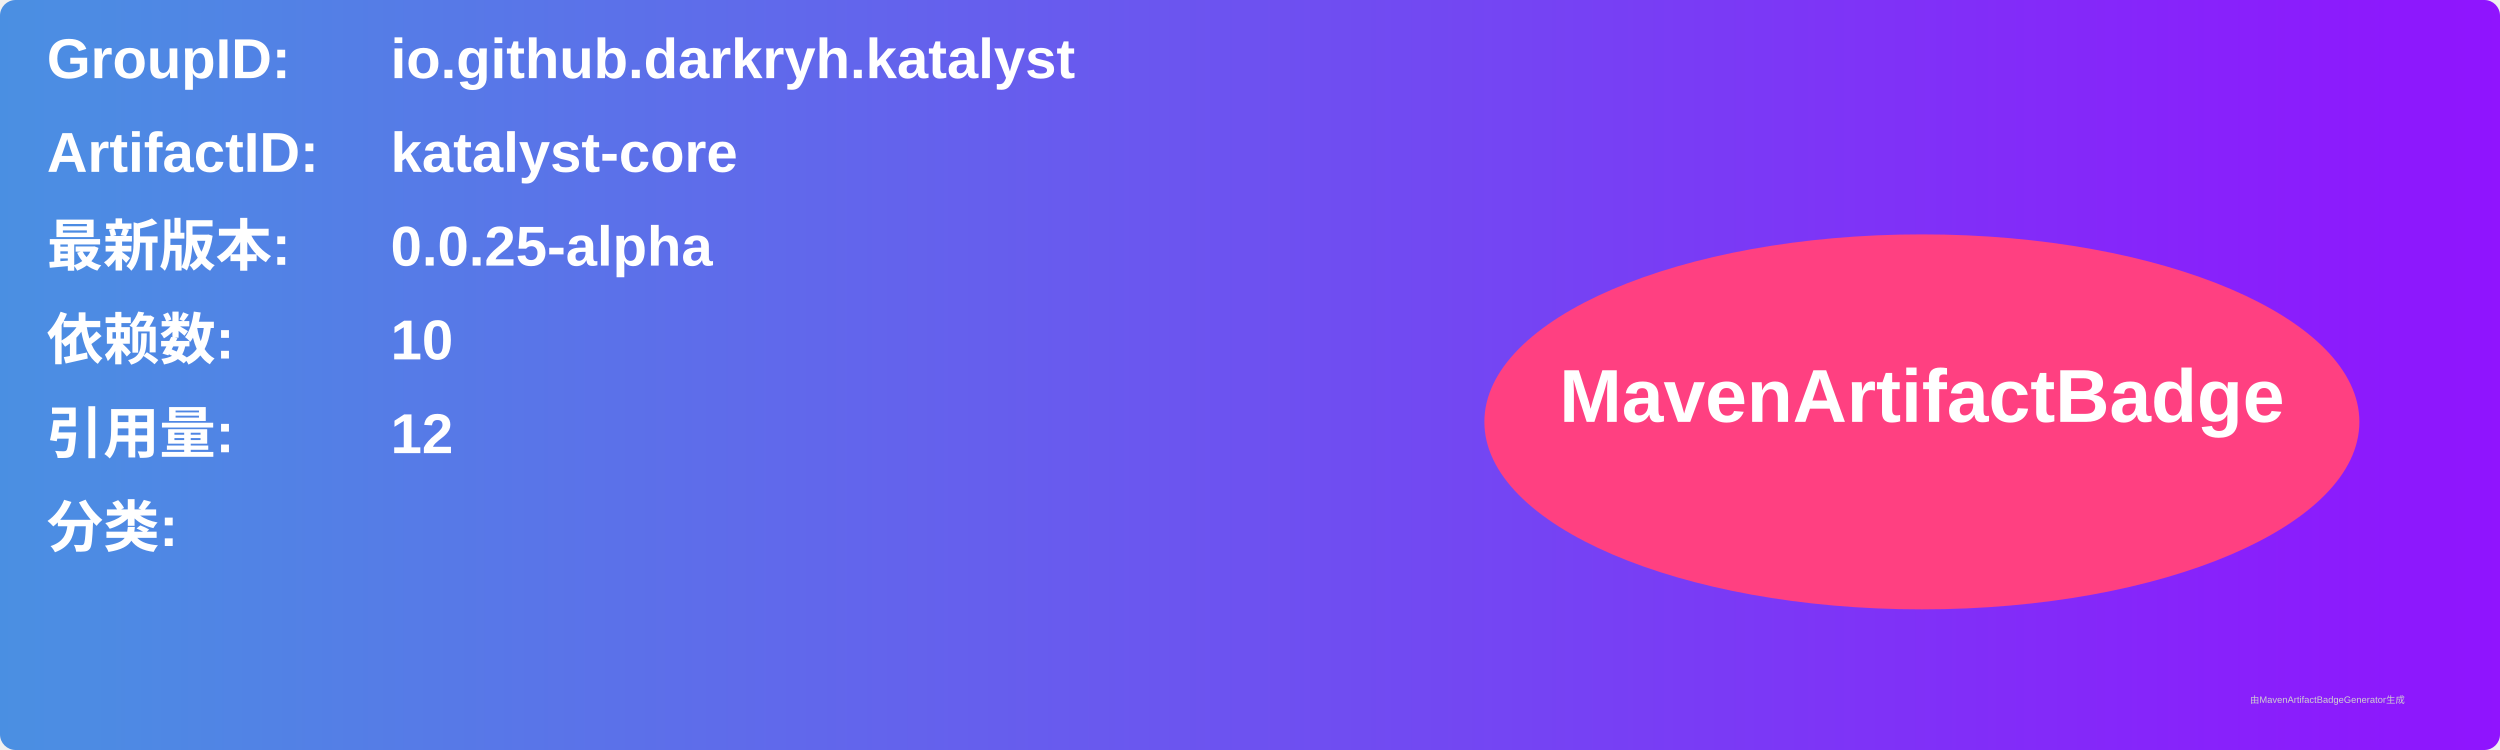
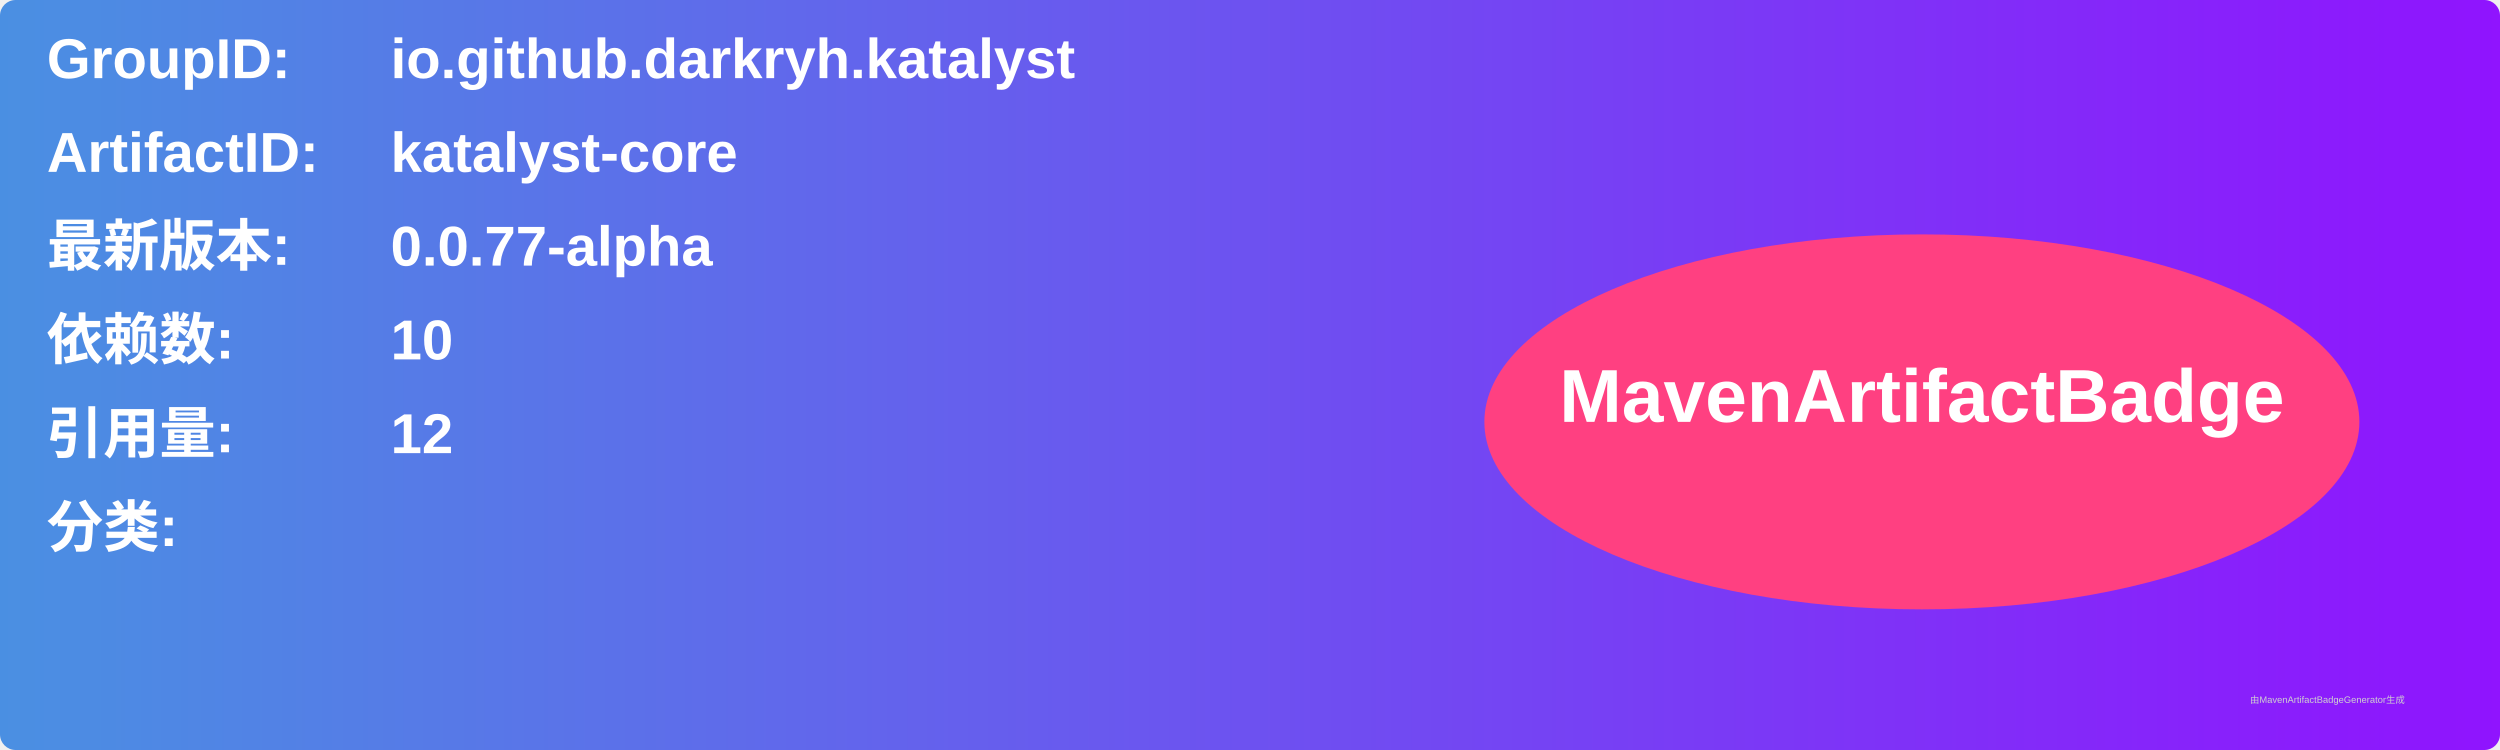
<svg xmlns="http://www.w3.org/2000/svg" width="800" height="240" viewBox="0 0 800 240">
  <linearGradient id="grad" x1="0%" y1="0%" x2="100%" y2="0%">
    <stop offset="0%" stop-color="#4a90e2" />
    <stop offset="100%" stop-color="#9013fe" />
  </linearGradient>
  <rect width="100%" height="100%" rx="5" ry="5" fill="url(#grad)" />
  <g transform="translate(15, 15)">
    <text x="0" y="10" font-family="Arial" font-size="18" fill="white" font-weight="bold" width="260">GroupID:</text>
    <text x="110" y="10" font-family="Arial" font-size="18" fill="white" font-weight="bold" width="460">io.github.darkryh.katalyst</text>
    <text x="0" y="40" font-family="Arial" font-size="18" fill="white" font-weight="bold" width="260">ArtifactID:</text>
    <text x="110" y="40" font-family="Arial" font-size="18" fill="white" font-weight="bold" width="460">katalyst-core</text>
    <text x="0" y="70" font-family="Arial" font-size="18" fill="white" font-weight="bold">最新版本:</text>
    <text x="110" y="70" font-family="Arial" font-size="18" fill="white" font-weight="bold">
-       <tspan font-weight="bold">0.0.25-alpha</tspan>
+       <tspan font-weight="bold">0.0.77-alpha</tspan>
    </text>
    <text x="0" y="100" font-family="Arial" font-size="18" fill="white" font-weight="bold">依赖数: </text>
    <text x="110" y="100" font-family="Arial" font-size="18" fill="white">
      <tspan font-weight="bold">10</tspan>
    </text>
    <text x="0" y="130" font-family="Arial" font-size="18" fill="white" font-weight="bold">引用量: </text>
    <text x="110" y="130" font-family="Arial" font-size="18" fill="white">
      <tspan font-weight="bold">12</tspan>
    </text>
    <text x="0" y="160" font-family="Arial" font-size="18" fill="white" font-weight="bold">分类:</text>
    <text x="10" y="190" font-family="Arial" font-size="10" fill="white">
      <tspan font-weight="bold" />
    </text>
    <ellipse cx="600" cy="120" rx="140" ry="60" fill="#ff4081" />
    <text x="600" y="120" text-anchor="middle" font-family="Arial" font-size="24" fill="white" font-weight="bold">MavenArtifactBadge</text>
  </g>
  <text x="720" y="225" font-family="Arial" font-size="3" fill="#d0d0d0">由MavenArtifactBadgeGenerator生成</text>
</svg>
